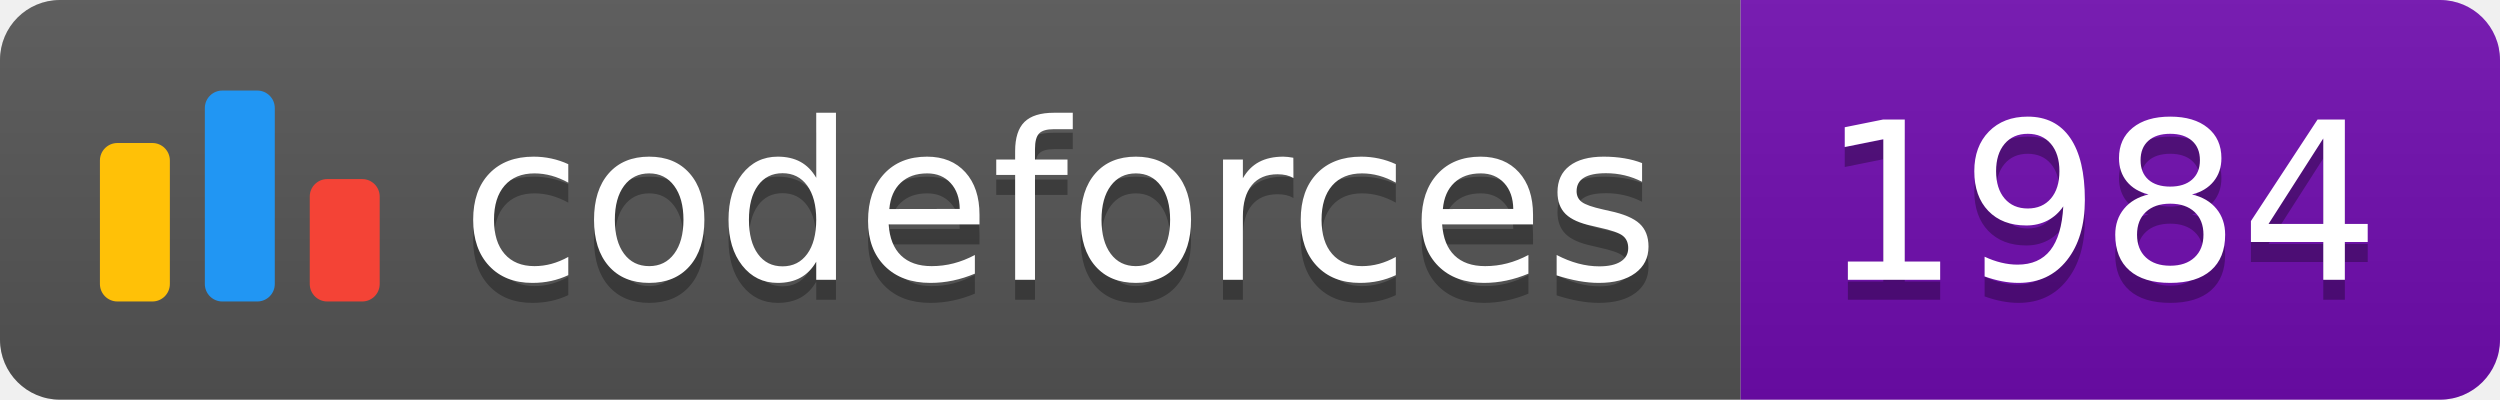
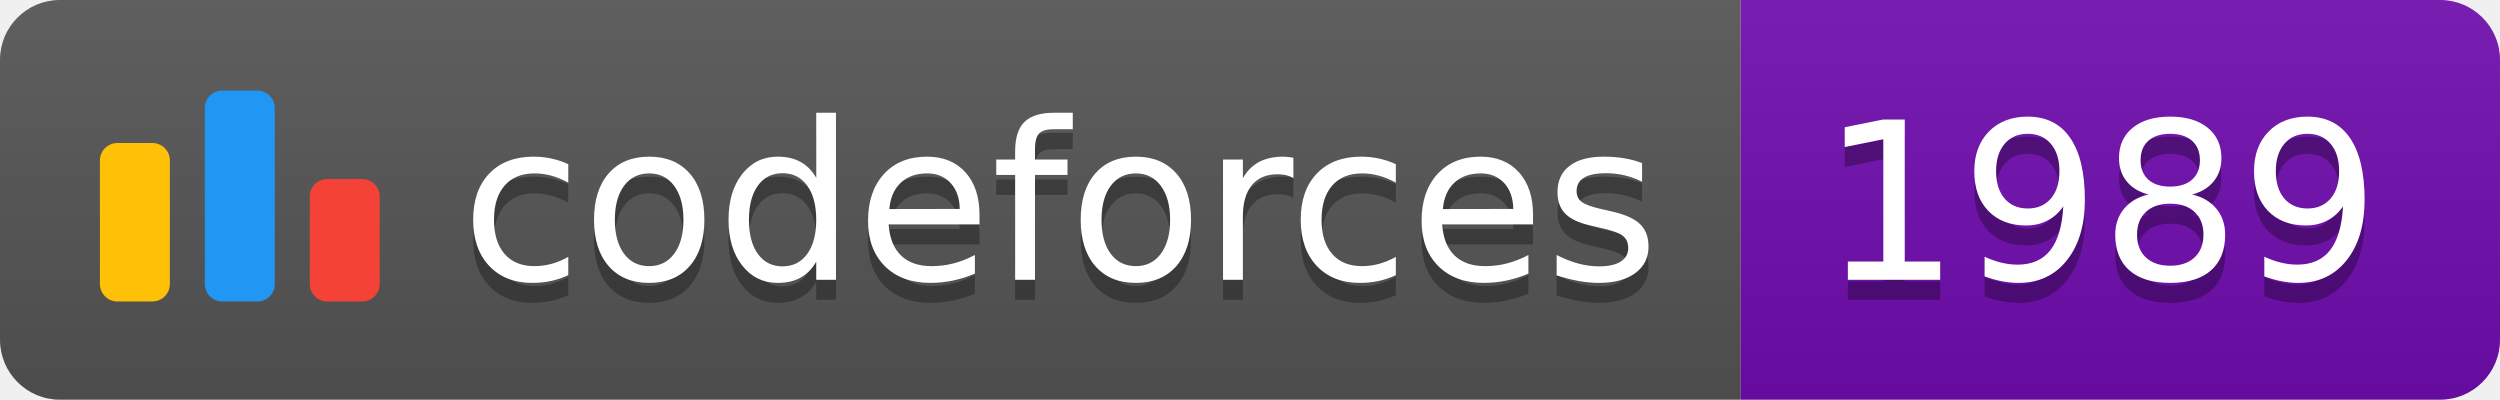
<svg xmlns="http://www.w3.org/2000/svg" width="125.1" height="20">
  <linearGradient id="smooth" x2="0" y2="100%">
    <stop offset="0" stop-color="#bbb" stop-opacity=".1" />
    <stop offset="1" stop-opacity=".1" />
  </linearGradient>
  <clipPath id="round">
    <rect width="125.1" height="20" rx="3" fill="#fff" />
  </clipPath>
  <g clip-path="url(#round)">
    <rect width="87.1" height="20" fill="#555" />
    <rect x="87.1" width="38.0" height="20" fill="#700CB0" />
    <rect width="125.1" height="20" fill="url(#smooth)" />
  </g>
  <g fill="#fff" text-anchor="middle" font-family="DejaVu Sans,Verdana,Geneva,sans-serif" font-size="110">
    <svg x="5" y="3" class="logo" width="14" height="14" viewBox="0 0 32 25" fill="none">
      <rect y="6" width="8" height="18.125" rx="2" fill="#FFC107" />
      <rect x="24" y="10.125" width="8" height="14" rx="2" fill="#F44336" />
      <rect x="12" width="8" height="24.125" rx="2" fill="#2196F3" />
    </svg>
    <text x="530.5" y="150" fill="#010101" fill-opacity=".3" transform="scale(0.1)" textLength="601.0" lengthAdjust="spacing">codeforces
        </text>
    <text x="530.5" y="140" transform="scale(0.1)" textLength="601.0" lengthAdjust="spacing">codeforces</text>
-     <text x="1051.0" y="150" fill="#010101" fill-opacity=".3" transform="scale(0.1)" textLength="280.0" lengthAdjust="spacing">1984
+     <text x="1051.0" y="150" fill="#010101" fill-opacity=".3" transform="scale(0.1)" textLength="280.0" lengthAdjust="spacing">1989
        </text>
-     <text x="1051.0" y="140" transform="scale(0.1)" textLength="280.0" lengthAdjust="spacing">1984</text>
+     <text x="1051.0" y="140" transform="scale(0.1)" textLength="280.0" lengthAdjust="spacing">1989</text>
  </g>
</svg>
